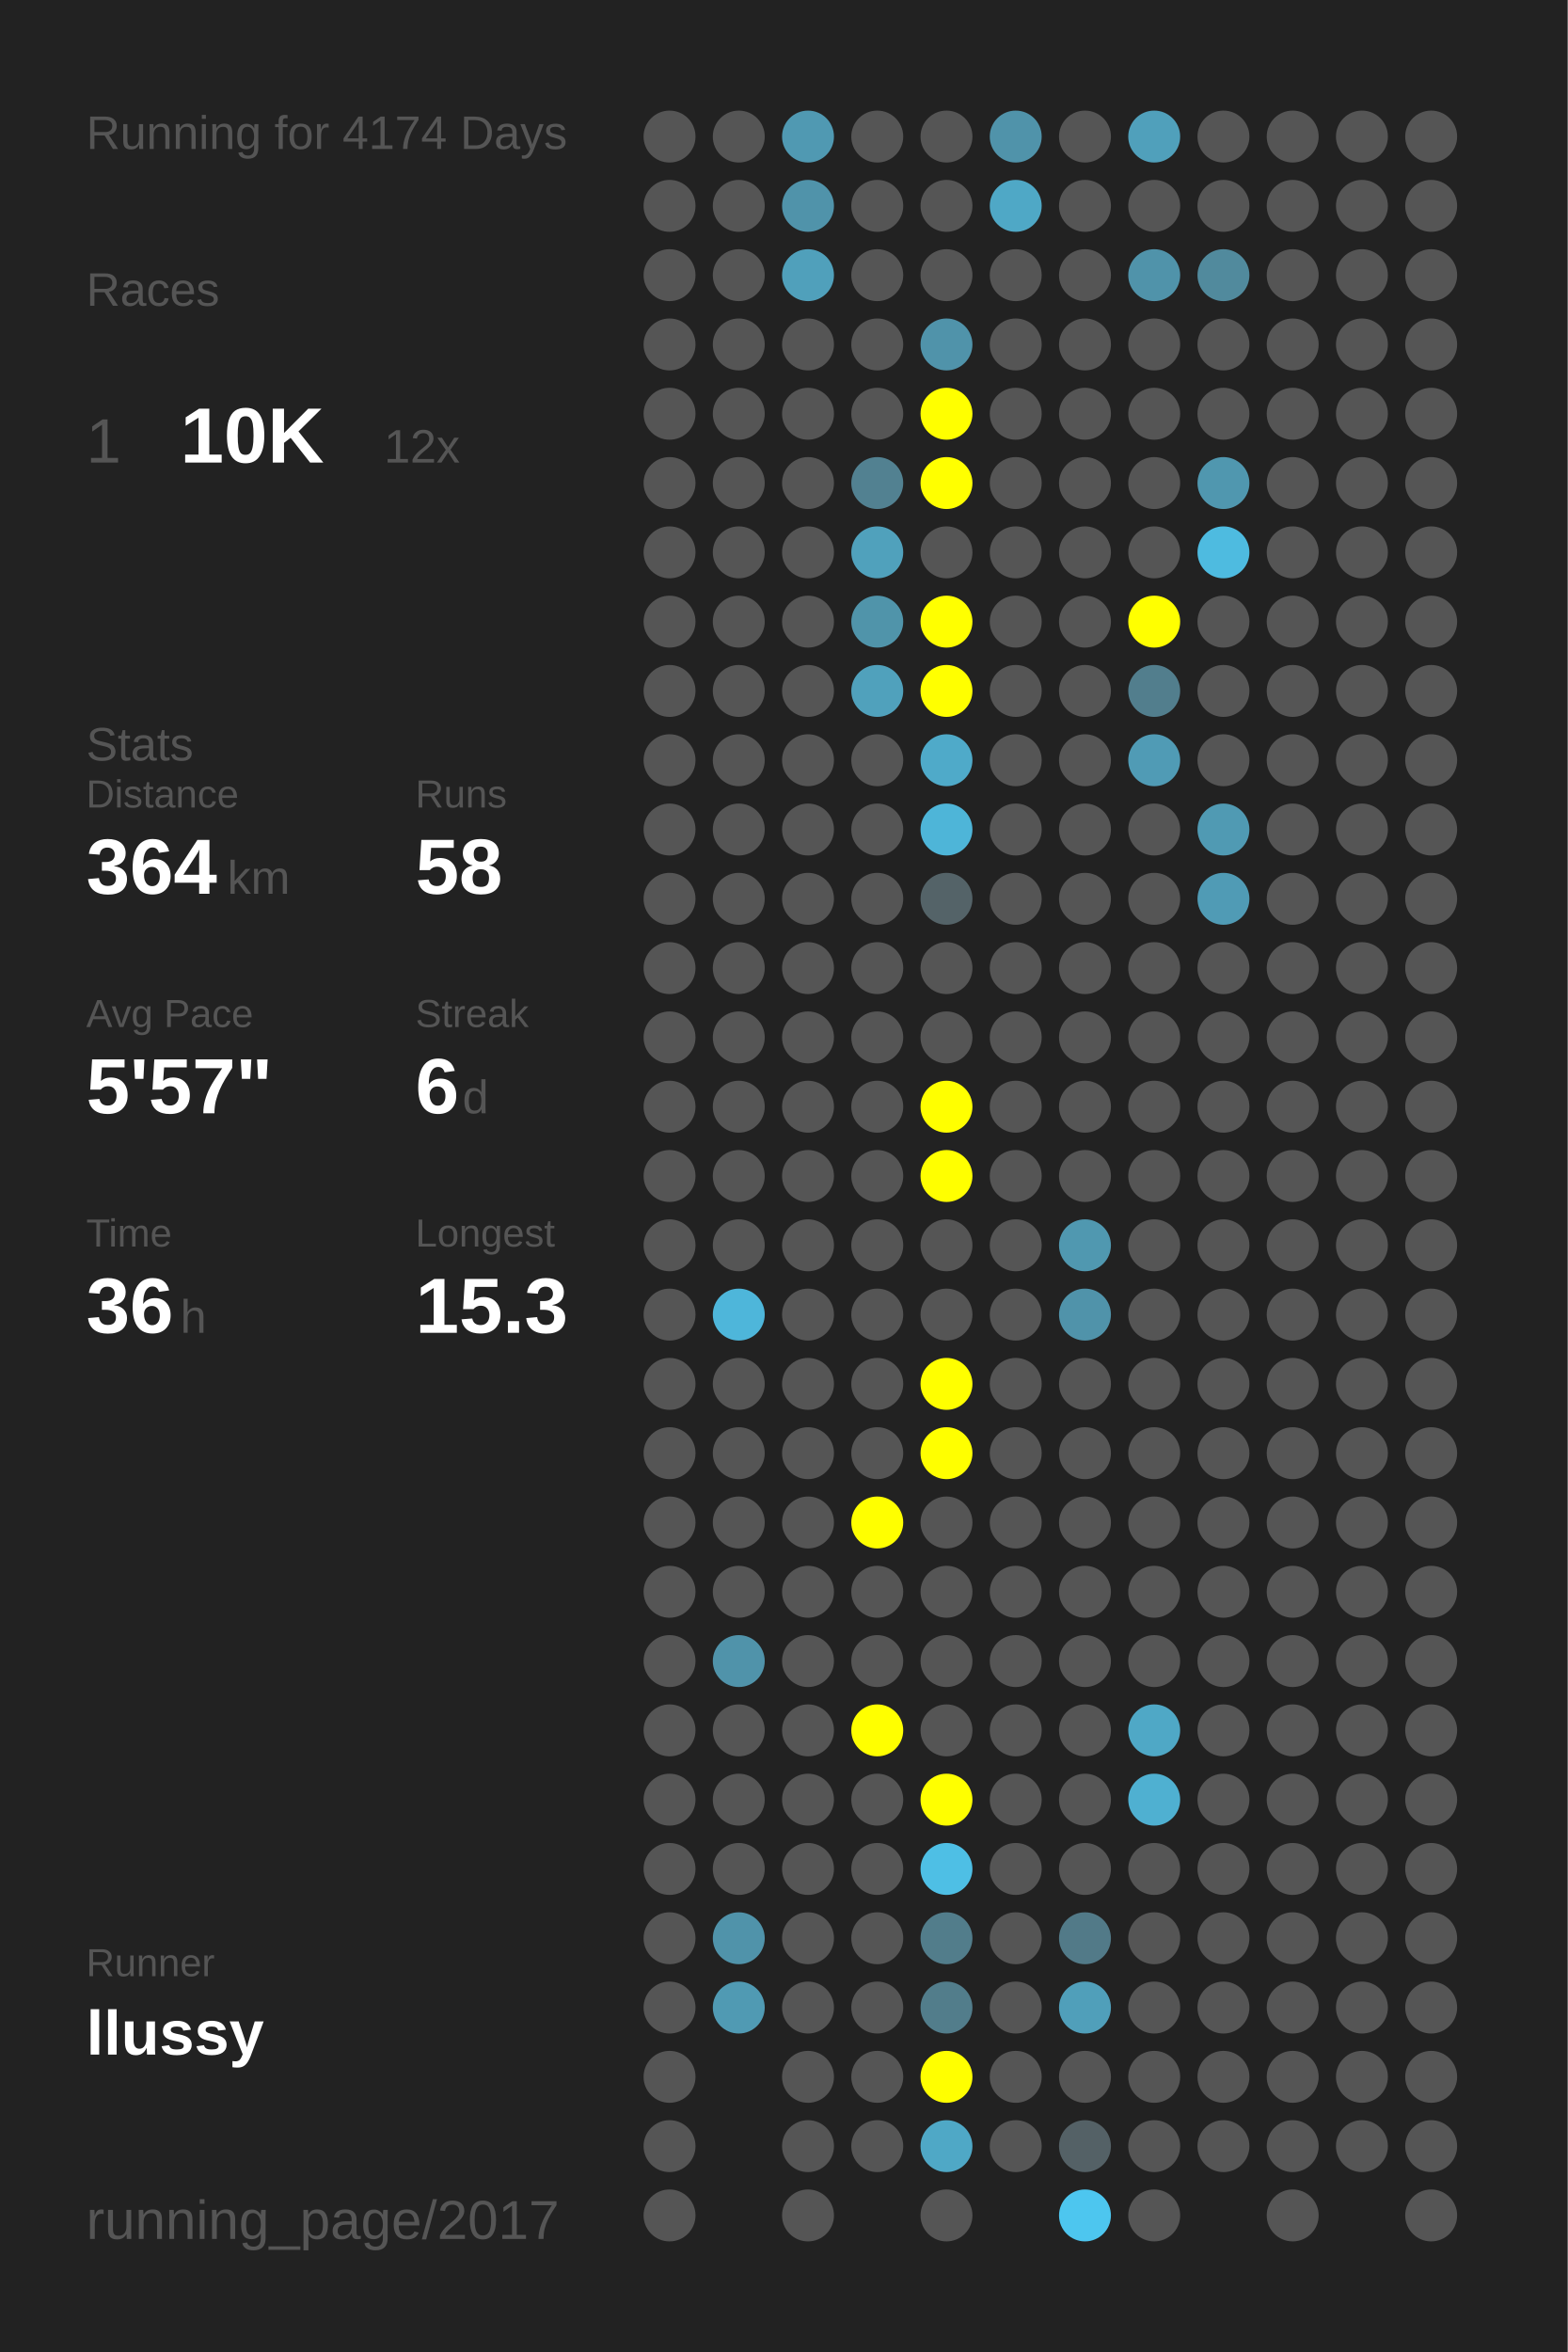
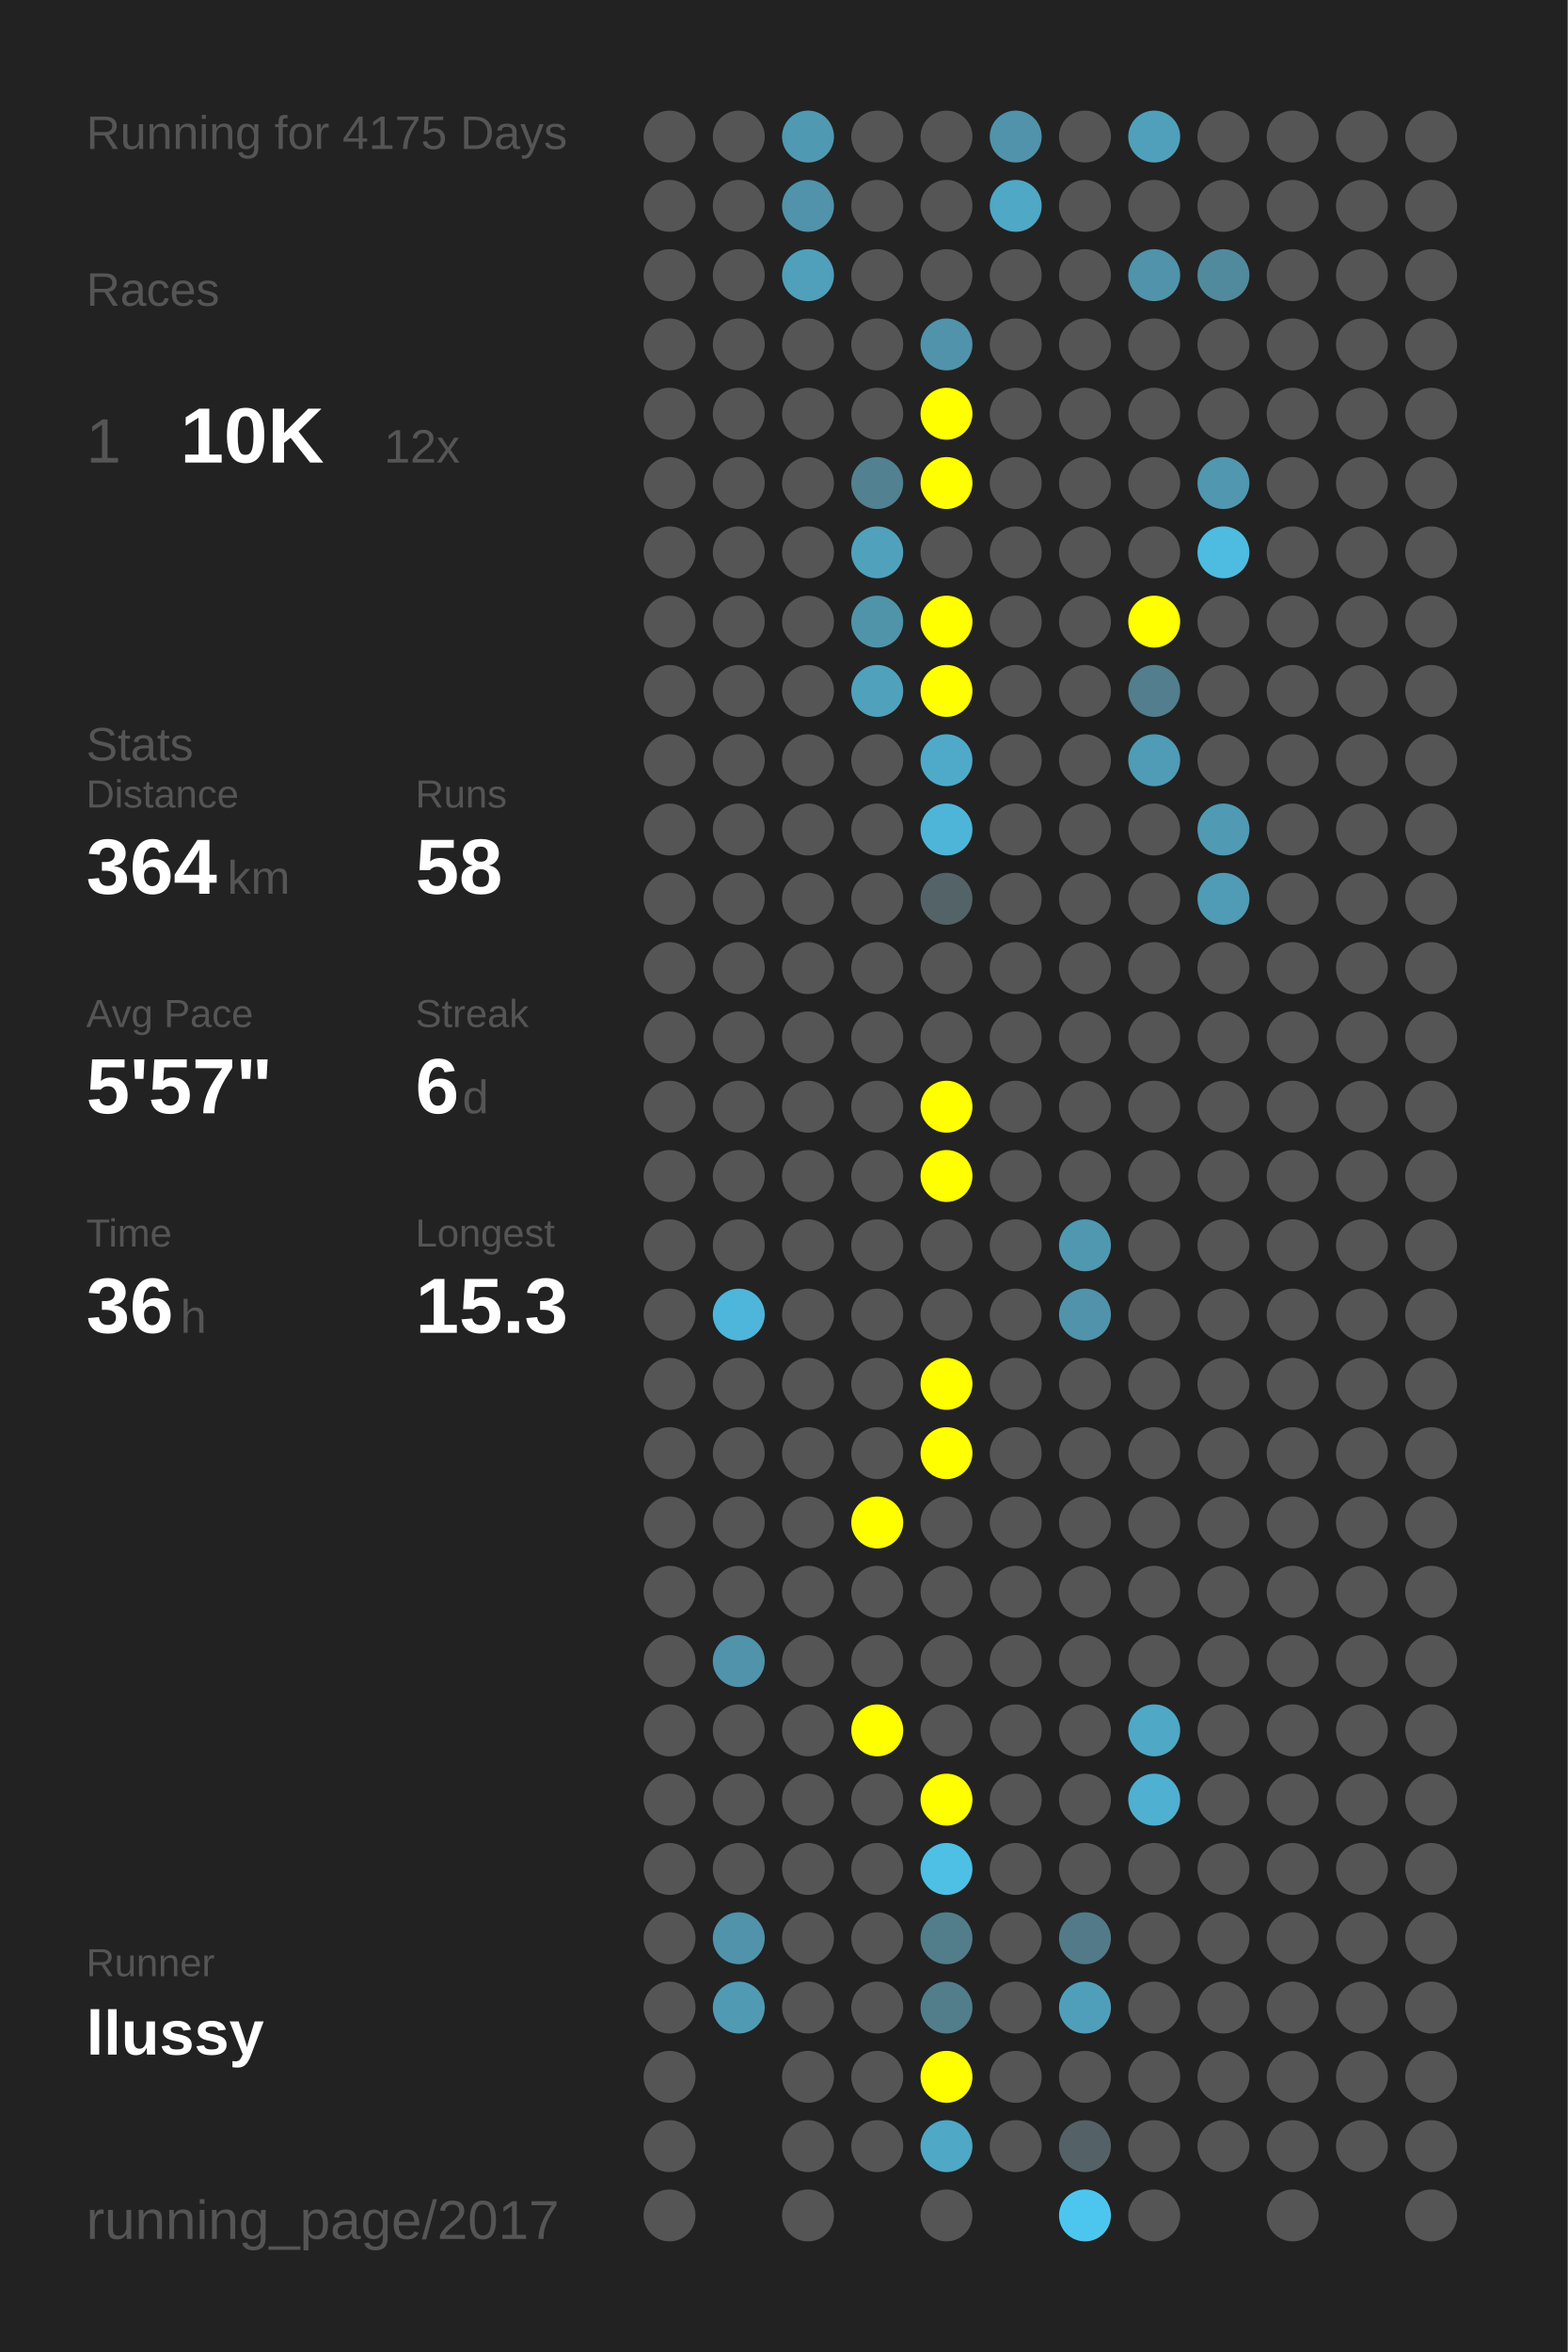
<svg xmlns="http://www.w3.org/2000/svg" baseProfile="full" height="300mm" version="1.1" viewBox="0,0,200,300" width="200mm">
  <defs />
  <rect fill="#222222" height="300" width="200" x="0" y="0" />
-   <text fill="#555555" style="font-size:6px; font-family:Arial;" x="11" y="19">Running for 4174 Days</text>
+   <text fill="#555555" style="font-size:6px; font-family:Arial;" x="11" y="19">Running for 4175 Days</text>
  <text fill="#555555" style="font-size:6px; font-family:Arial;" x="11" y="39">Races</text>
  <text fill="#555555" style="font-size:8px; font-family:Arial;" x="11" y="59">1</text>
  <text fill="#FFFFFF" style="font-size:10px; font-family:Arial; font-weight:bold;" x="23" y="59">10K</text>
  <text fill="#555555" style="font-size:6px; font-family:Arial;" x="49" y="59">12x</text>
  <text fill="#555555" style="font-size:6px; font-family:Arial;" x="11" y="97">Stats</text>
  <text fill="#555555" style="font-size:5px; font-family:Arial;" x="11" y="103">Distance</text>
  <text fill="#FFFFFF" style="font-size:10px; font-family:Arial; font-weight:bold;" x="11" y="114">364</text>
  <text fill="#555555" style="font-size:6px; font-family:Arial;" x="29" y="114">km</text>
  <text fill="#555555" style="font-size:5px; font-family:Arial;" x="53" y="103">Runs</text>
  <text fill="#FFFFFF" style="font-size:10px; font-family:Arial; font-weight:bold;" x="53" y="114">58</text>
  <text fill="#555555" style="font-size:5px; font-family:Arial;" x="11" y="131">Avg Pace</text>
  <text fill="#FFFFFF" style="font-size:10px; font-family:Arial; font-weight:bold;" x="11" y="142">5'57"</text>
  <text fill="#555555" style="font-size:5px; font-family:Arial;" x="53" y="131">Streak</text>
  <text fill="#FFFFFF" style="font-size:10px; font-family:Arial; font-weight:bold;" x="53" y="142">6</text>
  <text fill="#555555" style="font-size:6px; font-family:Arial;" x="59" y="142">d</text>
  <text fill="#555555" style="font-size:5px; font-family:Arial;" x="11" y="159">Time</text>
  <text fill="#FFFFFF" style="font-size:10px; font-family:Arial; font-weight:bold;" x="11" y="170">36</text>
  <text fill="#555555" style="font-size:6px; font-family:Arial;" x="23" y="170">h</text>
  <text fill="#555555" style="font-size:5px; font-family:Arial;" x="53" y="159">Longest</text>
  <text fill="#FFFFFF" style="font-size:10px; font-family:Arial; font-weight:bold;" x="53" y="170">15.3</text>
  <text fill="#555555" style="font-size:5px; font-family:Arial;" x="11" y="252.065">Runner</text>
  <text fill="#FFFFFF" style="font-size:8px; font-family:Arial; font-weight:bold;" x="11" y="262.065">llussy</text>
  <text fill="#555555" style="font-size:7px; font-family:Arial;" x="11" y="285.581">running_page/2017</text>
  <circle cx="85.417" cy="17.419" fill="#555555" r="3.312" />
  <circle cx="85.417" cy="26.258" fill="#555555" r="3.312" />
  <circle cx="85.417" cy="35.097" fill="#555555" r="3.312" />
  <circle cx="85.417" cy="43.935" fill="#555555" r="3.312" />
  <circle cx="85.417" cy="52.774" fill="#555555" r="3.312" />
  <circle cx="85.417" cy="61.613" fill="#555555" r="3.312" />
  <circle cx="85.417" cy="70.452" fill="#555555" r="3.312" />
  <circle cx="85.417" cy="79.29" fill="#555555" r="3.312" />
  <circle cx="85.417" cy="88.129" fill="#555555" r="3.312" />
  <circle cx="85.417" cy="96.968" fill="#555555" r="3.312" />
  <circle cx="85.417" cy="105.806" fill="#555555" r="3.312" />
  <circle cx="85.417" cy="114.645" fill="#555555" r="3.312" />
  <circle cx="85.417" cy="123.484" fill="#555555" r="3.312" />
  <circle cx="85.417" cy="132.323" fill="#555555" r="3.312" />
  <circle cx="85.417" cy="141.161" fill="#555555" r="3.312" />
  <circle cx="85.417" cy="150" fill="#555555" r="3.312" />
  <circle cx="85.417" cy="158.839" fill="#555555" r="3.312" />
  <circle cx="85.417" cy="167.677" fill="#555555" r="3.312" />
  <circle cx="85.417" cy="176.516" fill="#555555" r="3.312" />
  <circle cx="85.417" cy="185.355" fill="#555555" r="3.312" />
  <circle cx="85.417" cy="194.194" fill="#555555" r="3.312" />
  <circle cx="85.417" cy="203.032" fill="#555555" r="3.312" />
  <circle cx="85.417" cy="211.871" fill="#555555" r="3.312" />
  <circle cx="85.417" cy="220.71" fill="#555555" r="3.312" />
  <circle cx="85.417" cy="229.548" fill="#555555" r="3.312" />
  <circle cx="85.417" cy="238.387" fill="#555555" r="3.312" />
  <circle cx="85.417" cy="247.226" fill="#555555" r="3.312" />
  <circle cx="85.417" cy="256.065" fill="#555555" r="3.312" />
  <circle cx="85.417" cy="264.903" fill="#555555" r="3.312" />
  <circle cx="85.417" cy="273.742" fill="#555555" r="3.312" />
  <circle cx="85.417" cy="282.581" fill="#555555" r="3.312" />
  <circle cx="94.25" cy="17.419" fill="#555555" r="3.312" />
  <circle cx="94.25" cy="26.258" fill="#555555" r="3.312" />
  <circle cx="94.25" cy="35.097" fill="#555555" r="3.312" />
  <circle cx="94.25" cy="43.935" fill="#555555" r="3.312" />
  <circle cx="94.25" cy="52.774" fill="#555555" r="3.312" />
  <circle cx="94.25" cy="61.613" fill="#555555" r="3.312" />
  <circle cx="94.25" cy="70.452" fill="#555555" r="3.312" />
  <circle cx="94.25" cy="79.29" fill="#555555" r="3.312" />
  <circle cx="94.25" cy="88.129" fill="#555555" r="3.312" />
  <circle cx="94.25" cy="96.968" fill="#555555" r="3.312" />
  <circle cx="94.25" cy="105.806" fill="#555555" r="3.312" />
  <circle cx="94.25" cy="114.645" fill="#555555" r="3.312" />
  <circle cx="94.25" cy="123.484" fill="#555555" r="3.312" />
  <circle cx="94.25" cy="132.323" fill="#555555" r="3.312" />
  <circle cx="94.25" cy="141.161" fill="#555555" r="3.312" />
  <circle cx="94.25" cy="150" fill="#555555" r="3.312" />
  <circle cx="94.25" cy="158.839" fill="#555555" r="3.312" />
  <circle cx="94.25" cy="167.677" fill="#4eb6da" r="3.312" />
  <circle cx="94.25" cy="176.516" fill="#555555" r="3.312" />
  <circle cx="94.25" cy="185.355" fill="#555555" r="3.312" />
  <circle cx="94.25" cy="194.194" fill="#555555" r="3.312" />
  <circle cx="94.25" cy="203.032" fill="#555555" r="3.312" />
  <circle cx="94.25" cy="211.871" fill="#5093aa" r="3.312" />
  <circle cx="94.25" cy="220.71" fill="#555555" r="3.312" />
  <circle cx="94.25" cy="229.548" fill="#555555" r="3.312" />
  <circle cx="94.25" cy="238.387" fill="#555555" r="3.312" />
  <circle cx="94.25" cy="247.226" fill="#5093aa" r="3.312" />
  <circle cx="94.25" cy="256.065" fill="#509ab3" r="3.312" />
  <circle cx="103.083" cy="17.419" fill="#5099b2" r="3.312" />
  <circle cx="103.083" cy="26.258" fill="#5093aa" r="3.312" />
  <circle cx="103.083" cy="35.097" fill="#50a0bb" r="3.312" />
  <circle cx="103.083" cy="43.935" fill="#555555" r="3.312" />
  <circle cx="103.083" cy="52.774" fill="#555555" r="3.312" />
  <circle cx="103.083" cy="61.613" fill="#555555" r="3.312" />
  <circle cx="103.083" cy="70.452" fill="#555555" r="3.312" />
  <circle cx="103.083" cy="79.29" fill="#555555" r="3.312" />
  <circle cx="103.083" cy="88.129" fill="#555555" r="3.312" />
  <circle cx="103.083" cy="96.968" fill="#555555" r="3.312" />
  <circle cx="103.083" cy="105.806" fill="#555555" r="3.312" />
  <circle cx="103.083" cy="114.645" fill="#555555" r="3.312" />
  <circle cx="103.083" cy="123.484" fill="#555555" r="3.312" />
  <circle cx="103.083" cy="132.323" fill="#555555" r="3.312" />
  <circle cx="103.083" cy="141.161" fill="#555555" r="3.312" />
  <circle cx="103.083" cy="150" fill="#555555" r="3.312" />
  <circle cx="103.083" cy="158.839" fill="#555555" r="3.312" />
  <circle cx="103.083" cy="167.677" fill="#555555" r="3.312" />
  <circle cx="103.083" cy="176.516" fill="#555555" r="3.312" />
  <circle cx="103.083" cy="185.355" fill="#555555" r="3.312" />
  <circle cx="103.083" cy="194.194" fill="#555555" r="3.312" />
  <circle cx="103.083" cy="203.032" fill="#555555" r="3.312" />
  <circle cx="103.083" cy="211.871" fill="#555555" r="3.312" />
  <circle cx="103.083" cy="220.71" fill="#555555" r="3.312" />
  <circle cx="103.083" cy="229.548" fill="#555555" r="3.312" />
  <circle cx="103.083" cy="238.387" fill="#555555" r="3.312" />
  <circle cx="103.083" cy="247.226" fill="#555555" r="3.312" />
  <circle cx="103.083" cy="256.065" fill="#555555" r="3.312" />
  <circle cx="103.083" cy="264.903" fill="#555555" r="3.312" />
  <circle cx="103.083" cy="273.742" fill="#555555" r="3.312" />
  <circle cx="103.083" cy="282.581" fill="#555555" r="3.312" />
  <circle cx="111.917" cy="17.419" fill="#555555" r="3.312" />
  <circle cx="111.917" cy="26.258" fill="#555555" r="3.312" />
  <circle cx="111.917" cy="35.097" fill="#555555" r="3.312" />
  <circle cx="111.917" cy="43.935" fill="#555555" r="3.312" />
  <circle cx="111.917" cy="52.774" fill="#555555" r="3.312" />
  <circle cx="111.917" cy="61.613" fill="#528191" r="3.312" />
  <circle cx="111.917" cy="70.452" fill="#50a1bc" r="3.312" />
  <circle cx="111.917" cy="79.29" fill="#5094aa" r="3.312" />
  <circle cx="111.917" cy="88.129" fill="#50a1bc" r="3.312" />
  <circle cx="111.917" cy="96.968" fill="#555555" r="3.312" />
  <circle cx="111.917" cy="105.806" fill="#555555" r="3.312" />
  <circle cx="111.917" cy="114.645" fill="#555555" r="3.312" />
  <circle cx="111.917" cy="123.484" fill="#555555" r="3.312" />
  <circle cx="111.917" cy="132.323" fill="#555555" r="3.312" />
  <circle cx="111.917" cy="141.161" fill="#555555" r="3.312" />
  <circle cx="111.917" cy="150" fill="#555555" r="3.312" />
  <circle cx="111.917" cy="158.839" fill="#555555" r="3.312" />
  <circle cx="111.917" cy="167.677" fill="#555555" r="3.312" />
  <circle cx="111.917" cy="176.516" fill="#555555" r="3.312" />
  <circle cx="111.917" cy="185.355" fill="#555555" r="3.312" />
  <circle cx="111.917" cy="194.194" fill="#FFFF00" r="3.312" />
  <circle cx="111.917" cy="203.032" fill="#555555" r="3.312" />
  <circle cx="111.917" cy="211.871" fill="#555555" r="3.312" />
  <circle cx="111.917" cy="220.71" fill="#FFFF00" r="3.312" />
  <circle cx="111.917" cy="229.548" fill="#555555" r="3.312" />
  <circle cx="111.917" cy="238.387" fill="#555555" r="3.312" />
  <circle cx="111.917" cy="247.226" fill="#555555" r="3.312" />
  <circle cx="111.917" cy="256.065" fill="#555555" r="3.312" />
  <circle cx="111.917" cy="264.903" fill="#555555" r="3.312" />
  <circle cx="111.917" cy="273.742" fill="#555555" r="3.312" />
  <circle cx="120.75" cy="17.419" fill="#555555" r="3.312" />
  <circle cx="120.75" cy="26.258" fill="#555555" r="3.312" />
  <circle cx="120.75" cy="35.097" fill="#555555" r="3.312" />
  <circle cx="120.75" cy="43.935" fill="#5093aa" r="3.312" />
  <circle cx="120.75" cy="52.774" fill="#FFFF00" r="3.312" />
  <circle cx="120.75" cy="61.613" fill="#FFFF00" r="3.312" />
  <circle cx="120.75" cy="70.452" fill="#555555" r="3.312" />
  <circle cx="120.75" cy="79.29" fill="#FFFF00" r="3.312" />
  <circle cx="120.75" cy="88.129" fill="#FFFF00" r="3.312" />
  <circle cx="120.75" cy="96.968" fill="#4faac9" r="3.312" />
  <circle cx="120.75" cy="105.806" fill="#4eb5d8" r="3.312" />
  <circle cx="120.75" cy="114.645" fill="#546368" r="3.312" />
  <circle cx="120.75" cy="123.484" fill="#555555" r="3.312" />
  <circle cx="120.75" cy="132.323" fill="#555555" r="3.312" />
  <circle cx="120.75" cy="141.161" fill="#FFFF00" r="3.312" />
  <circle cx="120.75" cy="150" fill="#FFFF00" r="3.312" />
  <circle cx="120.75" cy="158.839" fill="#555555" r="3.312" />
  <circle cx="120.75" cy="167.677" fill="#555555" r="3.312" />
  <circle cx="120.75" cy="176.516" fill="#FFFF00" r="3.312" />
  <circle cx="120.75" cy="185.355" fill="#FFFF00" r="3.312" />
  <circle cx="120.75" cy="194.194" fill="#555555" r="3.312" />
  <circle cx="120.75" cy="203.032" fill="#555555" r="3.312" />
  <circle cx="120.75" cy="211.871" fill="#555555" r="3.312" />
  <circle cx="120.75" cy="220.71" fill="#555555" r="3.312" />
  <circle cx="120.75" cy="229.548" fill="#FFFF00" r="3.312" />
  <circle cx="120.75" cy="238.387" fill="#4ebfe5" r="3.312" />
  <circle cx="120.75" cy="247.226" fill="#527d8b" r="3.312" />
  <circle cx="120.75" cy="256.065" fill="#527d8b" r="3.312" />
  <circle cx="120.75" cy="264.903" fill="#FFFF00" r="3.312" />
  <circle cx="120.75" cy="273.742" fill="#4fa8c6" r="3.312" />
  <circle cx="120.75" cy="282.581" fill="#555555" r="3.312" />
  <circle cx="129.583" cy="17.419" fill="#5093aa" r="3.312" />
  <circle cx="129.583" cy="26.258" fill="#4fa8c6" r="3.312" />
  <circle cx="129.583" cy="35.097" fill="#555555" r="3.312" />
  <circle cx="129.583" cy="43.935" fill="#555555" r="3.312" />
  <circle cx="129.583" cy="52.774" fill="#555555" r="3.312" />
  <circle cx="129.583" cy="61.613" fill="#555555" r="3.312" />
  <circle cx="129.583" cy="70.452" fill="#555555" r="3.312" />
  <circle cx="129.583" cy="79.29" fill="#555555" r="3.312" />
  <circle cx="129.583" cy="88.129" fill="#555555" r="3.312" />
  <circle cx="129.583" cy="96.968" fill="#555555" r="3.312" />
  <circle cx="129.583" cy="105.806" fill="#555555" r="3.312" />
  <circle cx="129.583" cy="114.645" fill="#555555" r="3.312" />
  <circle cx="129.583" cy="123.484" fill="#555555" r="3.312" />
  <circle cx="129.583" cy="132.323" fill="#555555" r="3.312" />
  <circle cx="129.583" cy="141.161" fill="#555555" r="3.312" />
  <circle cx="129.583" cy="150" fill="#555555" r="3.312" />
  <circle cx="129.583" cy="158.839" fill="#555555" r="3.312" />
  <circle cx="129.583" cy="167.677" fill="#555555" r="3.312" />
  <circle cx="129.583" cy="176.516" fill="#555555" r="3.312" />
  <circle cx="129.583" cy="185.355" fill="#555555" r="3.312" />
  <circle cx="129.583" cy="194.194" fill="#555555" r="3.312" />
  <circle cx="129.583" cy="203.032" fill="#555555" r="3.312" />
  <circle cx="129.583" cy="211.871" fill="#555555" r="3.312" />
  <circle cx="129.583" cy="220.71" fill="#555555" r="3.312" />
  <circle cx="129.583" cy="229.548" fill="#555555" r="3.312" />
  <circle cx="129.583" cy="238.387" fill="#555555" r="3.312" />
  <circle cx="129.583" cy="247.226" fill="#555555" r="3.312" />
  <circle cx="129.583" cy="256.065" fill="#555555" r="3.312" />
  <circle cx="129.583" cy="264.903" fill="#555555" r="3.312" />
  <circle cx="129.583" cy="273.742" fill="#555555" r="3.312" />
  <circle cx="138.417" cy="17.419" fill="#555555" r="3.312" />
  <circle cx="138.417" cy="26.258" fill="#555555" r="3.312" />
  <circle cx="138.417" cy="35.097" fill="#555555" r="3.312" />
  <circle cx="138.417" cy="43.935" fill="#555555" r="3.312" />
  <circle cx="138.417" cy="52.774" fill="#555555" r="3.312" />
  <circle cx="138.417" cy="61.613" fill="#555555" r="3.312" />
  <circle cx="138.417" cy="70.452" fill="#555555" r="3.312" />
  <circle cx="138.417" cy="79.29" fill="#555555" r="3.312" />
  <circle cx="138.417" cy="88.129" fill="#555555" r="3.312" />
  <circle cx="138.417" cy="96.968" fill="#555555" r="3.312" />
  <circle cx="138.417" cy="105.806" fill="#555555" r="3.312" />
  <circle cx="138.417" cy="114.645" fill="#555555" r="3.312" />
  <circle cx="138.417" cy="123.484" fill="#555555" r="3.312" />
  <circle cx="138.417" cy="132.323" fill="#555555" r="3.312" />
  <circle cx="138.417" cy="141.161" fill="#555555" r="3.312" />
  <circle cx="138.417" cy="150" fill="#555555" r="3.312" />
  <circle cx="138.417" cy="158.839" fill="#5098b0" r="3.312" />
  <circle cx="138.417" cy="167.677" fill="#5093aa" r="3.312" />
  <circle cx="138.417" cy="176.516" fill="#555555" r="3.312" />
  <circle cx="138.417" cy="185.355" fill="#555555" r="3.312" />
  <circle cx="138.417" cy="194.194" fill="#555555" r="3.312" />
  <circle cx="138.417" cy="203.032" fill="#555555" r="3.312" />
  <circle cx="138.417" cy="211.871" fill="#555555" r="3.312" />
  <circle cx="138.417" cy="220.71" fill="#555555" r="3.312" />
  <circle cx="138.417" cy="229.548" fill="#555555" r="3.312" />
  <circle cx="138.417" cy="238.387" fill="#555555" r="3.312" />
  <circle cx="138.417" cy="247.226" fill="#527a88" r="3.312" />
  <circle cx="138.417" cy="256.065" fill="#509fba" r="3.312" />
  <circle cx="138.417" cy="264.903" fill="#555555" r="3.312" />
  <circle cx="138.417" cy="273.742" fill="#546166" r="3.312" />
  <circle cx="138.417" cy="282.581" fill="#4dc6ef" r="3.312" />
  <circle cx="147.25" cy="17.419" fill="#50a0bb" r="3.312" />
  <circle cx="147.25" cy="26.258" fill="#555555" r="3.312" />
  <circle cx="147.25" cy="35.097" fill="#5093aa" r="3.312" />
  <circle cx="147.25" cy="43.935" fill="#555555" r="3.312" />
  <circle cx="147.25" cy="52.774" fill="#555555" r="3.312" />
  <circle cx="147.25" cy="61.613" fill="#555555" r="3.312" />
  <circle cx="147.25" cy="70.452" fill="#555555" r="3.312" />
  <circle cx="147.25" cy="79.29" fill="#FFFF00" r="3.312" />
  <circle cx="147.25" cy="88.129" fill="#527e8d" r="3.312" />
  <circle cx="147.25" cy="96.968" fill="#509bb5" r="3.312" />
  <circle cx="147.25" cy="105.806" fill="#555555" r="3.312" />
  <circle cx="147.25" cy="114.645" fill="#555555" r="3.312" />
  <circle cx="147.25" cy="123.484" fill="#555555" r="3.312" />
  <circle cx="147.25" cy="132.323" fill="#555555" r="3.312" />
  <circle cx="147.25" cy="141.161" fill="#555555" r="3.312" />
  <circle cx="147.25" cy="150" fill="#555555" r="3.312" />
  <circle cx="147.25" cy="158.839" fill="#555555" r="3.312" />
  <circle cx="147.25" cy="167.677" fill="#555555" r="3.312" />
  <circle cx="147.25" cy="176.516" fill="#555555" r="3.312" />
  <circle cx="147.25" cy="185.355" fill="#555555" r="3.312" />
  <circle cx="147.25" cy="194.194" fill="#555555" r="3.312" />
  <circle cx="147.25" cy="203.032" fill="#555555" r="3.312" />
  <circle cx="147.25" cy="211.871" fill="#555555" r="3.312" />
  <circle cx="147.25" cy="220.71" fill="#4fa8c6" r="3.312" />
  <circle cx="147.25" cy="229.548" fill="#4fb0d1" r="3.312" />
  <circle cx="147.25" cy="238.387" fill="#555555" r="3.312" />
  <circle cx="147.25" cy="247.226" fill="#555555" r="3.312" />
  <circle cx="147.25" cy="256.065" fill="#555555" r="3.312" />
  <circle cx="147.25" cy="264.903" fill="#555555" r="3.312" />
  <circle cx="147.25" cy="273.742" fill="#555555" r="3.312" />
  <circle cx="147.25" cy="282.581" fill="#555555" r="3.312" />
  <circle cx="156.083" cy="17.419" fill="#555555" r="3.312" />
  <circle cx="156.083" cy="26.258" fill="#555555" r="3.312" />
  <circle cx="156.083" cy="35.097" fill="#518a9d" r="3.312" />
  <circle cx="156.083" cy="43.935" fill="#555555" r="3.312" />
  <circle cx="156.083" cy="52.774" fill="#555555" r="3.312" />
  <circle cx="156.083" cy="61.613" fill="#5097af" r="3.312" />
  <circle cx="156.083" cy="70.452" fill="#4ebbe0" r="3.312" />
  <circle cx="156.083" cy="79.29" fill="#555555" r="3.312" />
  <circle cx="156.083" cy="88.129" fill="#555555" r="3.312" />
  <circle cx="156.083" cy="96.968" fill="#555555" r="3.312" />
  <circle cx="156.083" cy="105.806" fill="#509ab3" r="3.312" />
  <circle cx="156.083" cy="114.645" fill="#509bb5" r="3.312" />
  <circle cx="156.083" cy="123.484" fill="#555555" r="3.312" />
  <circle cx="156.083" cy="132.323" fill="#555555" r="3.312" />
  <circle cx="156.083" cy="141.161" fill="#555555" r="3.312" />
  <circle cx="156.083" cy="150" fill="#555555" r="3.312" />
  <circle cx="156.083" cy="158.839" fill="#555555" r="3.312" />
  <circle cx="156.083" cy="167.677" fill="#555555" r="3.312" />
  <circle cx="156.083" cy="176.516" fill="#555555" r="3.312" />
  <circle cx="156.083" cy="185.355" fill="#555555" r="3.312" />
  <circle cx="156.083" cy="194.194" fill="#555555" r="3.312" />
  <circle cx="156.083" cy="203.032" fill="#555555" r="3.312" />
  <circle cx="156.083" cy="211.871" fill="#555555" r="3.312" />
  <circle cx="156.083" cy="220.71" fill="#555555" r="3.312" />
  <circle cx="156.083" cy="229.548" fill="#555555" r="3.312" />
  <circle cx="156.083" cy="238.387" fill="#555555" r="3.312" />
  <circle cx="156.083" cy="247.226" fill="#555555" r="3.312" />
  <circle cx="156.083" cy="256.065" fill="#555555" r="3.312" />
  <circle cx="156.083" cy="264.903" fill="#555555" r="3.312" />
  <circle cx="156.083" cy="273.742" fill="#555555" r="3.312" />
  <circle cx="164.917" cy="17.419" fill="#555555" r="3.312" />
  <circle cx="164.917" cy="26.258" fill="#555555" r="3.312" />
  <circle cx="164.917" cy="35.097" fill="#555555" r="3.312" />
  <circle cx="164.917" cy="43.935" fill="#555555" r="3.312" />
  <circle cx="164.917" cy="52.774" fill="#555555" r="3.312" />
  <circle cx="164.917" cy="61.613" fill="#555555" r="3.312" />
  <circle cx="164.917" cy="70.452" fill="#555555" r="3.312" />
  <circle cx="164.917" cy="79.29" fill="#555555" r="3.312" />
  <circle cx="164.917" cy="88.129" fill="#555555" r="3.312" />
  <circle cx="164.917" cy="96.968" fill="#555555" r="3.312" />
  <circle cx="164.917" cy="105.806" fill="#555555" r="3.312" />
  <circle cx="164.917" cy="114.645" fill="#555555" r="3.312" />
  <circle cx="164.917" cy="123.484" fill="#555555" r="3.312" />
  <circle cx="164.917" cy="132.323" fill="#555555" r="3.312" />
  <circle cx="164.917" cy="141.161" fill="#555555" r="3.312" />
  <circle cx="164.917" cy="150" fill="#555555" r="3.312" />
  <circle cx="164.917" cy="158.839" fill="#555555" r="3.312" />
  <circle cx="164.917" cy="167.677" fill="#555555" r="3.312" />
  <circle cx="164.917" cy="176.516" fill="#555555" r="3.312" />
  <circle cx="164.917" cy="185.355" fill="#555555" r="3.312" />
  <circle cx="164.917" cy="194.194" fill="#555555" r="3.312" />
  <circle cx="164.917" cy="203.032" fill="#555555" r="3.312" />
  <circle cx="164.917" cy="211.871" fill="#555555" r="3.312" />
  <circle cx="164.917" cy="220.71" fill="#555555" r="3.312" />
  <circle cx="164.917" cy="229.548" fill="#555555" r="3.312" />
  <circle cx="164.917" cy="238.387" fill="#555555" r="3.312" />
  <circle cx="164.917" cy="247.226" fill="#555555" r="3.312" />
  <circle cx="164.917" cy="256.065" fill="#555555" r="3.312" />
  <circle cx="164.917" cy="264.903" fill="#555555" r="3.312" />
  <circle cx="164.917" cy="273.742" fill="#555555" r="3.312" />
  <circle cx="164.917" cy="282.581" fill="#555555" r="3.312" />
  <circle cx="173.75" cy="17.419" fill="#555555" r="3.312" />
  <circle cx="173.75" cy="26.258" fill="#555555" r="3.312" />
  <circle cx="173.75" cy="35.097" fill="#555555" r="3.312" />
  <circle cx="173.75" cy="43.935" fill="#555555" r="3.312" />
  <circle cx="173.75" cy="52.774" fill="#555555" r="3.312" />
  <circle cx="173.75" cy="61.613" fill="#555555" r="3.312" />
  <circle cx="173.75" cy="70.452" fill="#555555" r="3.312" />
  <circle cx="173.75" cy="79.29" fill="#555555" r="3.312" />
  <circle cx="173.75" cy="88.129" fill="#555555" r="3.312" />
  <circle cx="173.75" cy="96.968" fill="#555555" r="3.312" />
  <circle cx="173.75" cy="105.806" fill="#555555" r="3.312" />
  <circle cx="173.75" cy="114.645" fill="#555555" r="3.312" />
  <circle cx="173.75" cy="123.484" fill="#555555" r="3.312" />
  <circle cx="173.75" cy="132.323" fill="#555555" r="3.312" />
  <circle cx="173.75" cy="141.161" fill="#555555" r="3.312" />
  <circle cx="173.75" cy="150" fill="#555555" r="3.312" />
  <circle cx="173.75" cy="158.839" fill="#555555" r="3.312" />
  <circle cx="173.75" cy="167.677" fill="#555555" r="3.312" />
  <circle cx="173.75" cy="176.516" fill="#555555" r="3.312" />
  <circle cx="173.75" cy="185.355" fill="#555555" r="3.312" />
  <circle cx="173.75" cy="194.194" fill="#555555" r="3.312" />
  <circle cx="173.75" cy="203.032" fill="#555555" r="3.312" />
  <circle cx="173.75" cy="211.871" fill="#555555" r="3.312" />
  <circle cx="173.75" cy="220.71" fill="#555555" r="3.312" />
  <circle cx="173.75" cy="229.548" fill="#555555" r="3.312" />
  <circle cx="173.75" cy="238.387" fill="#555555" r="3.312" />
  <circle cx="173.75" cy="247.226" fill="#555555" r="3.312" />
  <circle cx="173.75" cy="256.065" fill="#555555" r="3.312" />
  <circle cx="173.75" cy="264.903" fill="#555555" r="3.312" />
  <circle cx="173.75" cy="273.742" fill="#555555" r="3.312" />
  <circle cx="182.583" cy="17.419" fill="#555555" r="3.312" />
  <circle cx="182.583" cy="26.258" fill="#555555" r="3.312" />
  <circle cx="182.583" cy="35.097" fill="#555555" r="3.312" />
  <circle cx="182.583" cy="43.935" fill="#555555" r="3.312" />
  <circle cx="182.583" cy="52.774" fill="#555555" r="3.312" />
  <circle cx="182.583" cy="61.613" fill="#555555" r="3.312" />
  <circle cx="182.583" cy="70.452" fill="#555555" r="3.312" />
  <circle cx="182.583" cy="79.29" fill="#555555" r="3.312" />
  <circle cx="182.583" cy="88.129" fill="#555555" r="3.312" />
  <circle cx="182.583" cy="96.968" fill="#555555" r="3.312" />
  <circle cx="182.583" cy="105.806" fill="#555555" r="3.312" />
  <circle cx="182.583" cy="114.645" fill="#555555" r="3.312" />
  <circle cx="182.583" cy="123.484" fill="#555555" r="3.312" />
  <circle cx="182.583" cy="132.323" fill="#555555" r="3.312" />
  <circle cx="182.583" cy="141.161" fill="#555555" r="3.312" />
  <circle cx="182.583" cy="150" fill="#555555" r="3.312" />
  <circle cx="182.583" cy="158.839" fill="#555555" r="3.312" />
  <circle cx="182.583" cy="167.677" fill="#555555" r="3.312" />
  <circle cx="182.583" cy="176.516" fill="#555555" r="3.312" />
  <circle cx="182.583" cy="185.355" fill="#555555" r="3.312" />
  <circle cx="182.583" cy="194.194" fill="#555555" r="3.312" />
  <circle cx="182.583" cy="203.032" fill="#555555" r="3.312" />
  <circle cx="182.583" cy="211.871" fill="#555555" r="3.312" />
  <circle cx="182.583" cy="220.71" fill="#555555" r="3.312" />
  <circle cx="182.583" cy="229.548" fill="#555555" r="3.312" />
  <circle cx="182.583" cy="238.387" fill="#555555" r="3.312" />
  <circle cx="182.583" cy="247.226" fill="#555555" r="3.312" />
  <circle cx="182.583" cy="256.065" fill="#555555" r="3.312" />
  <circle cx="182.583" cy="264.903" fill="#555555" r="3.312" />
  <circle cx="182.583" cy="273.742" fill="#555555" r="3.312" />
  <circle cx="182.583" cy="282.581" fill="#555555" r="3.312" />
</svg>
